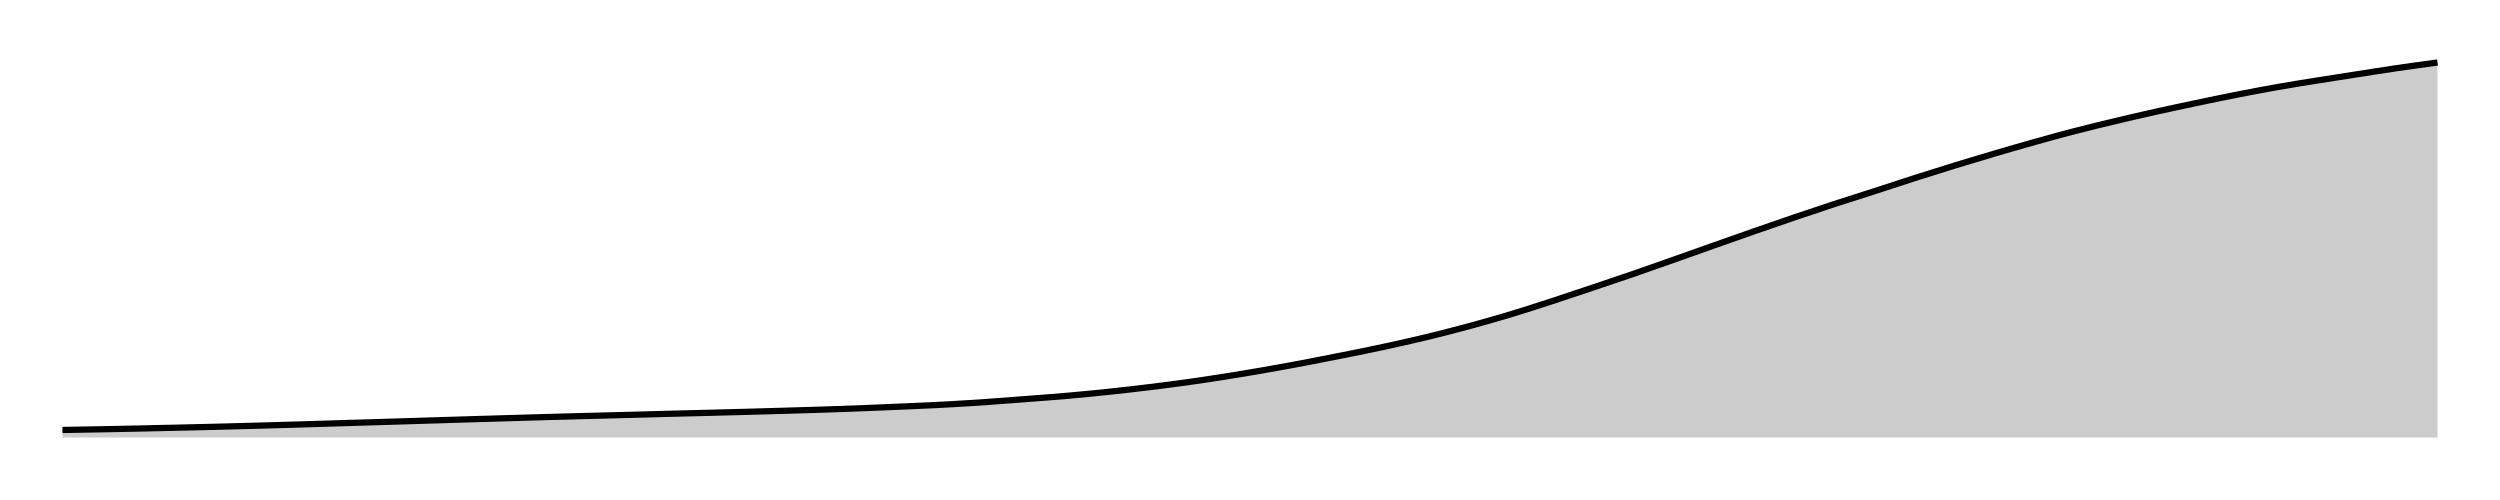
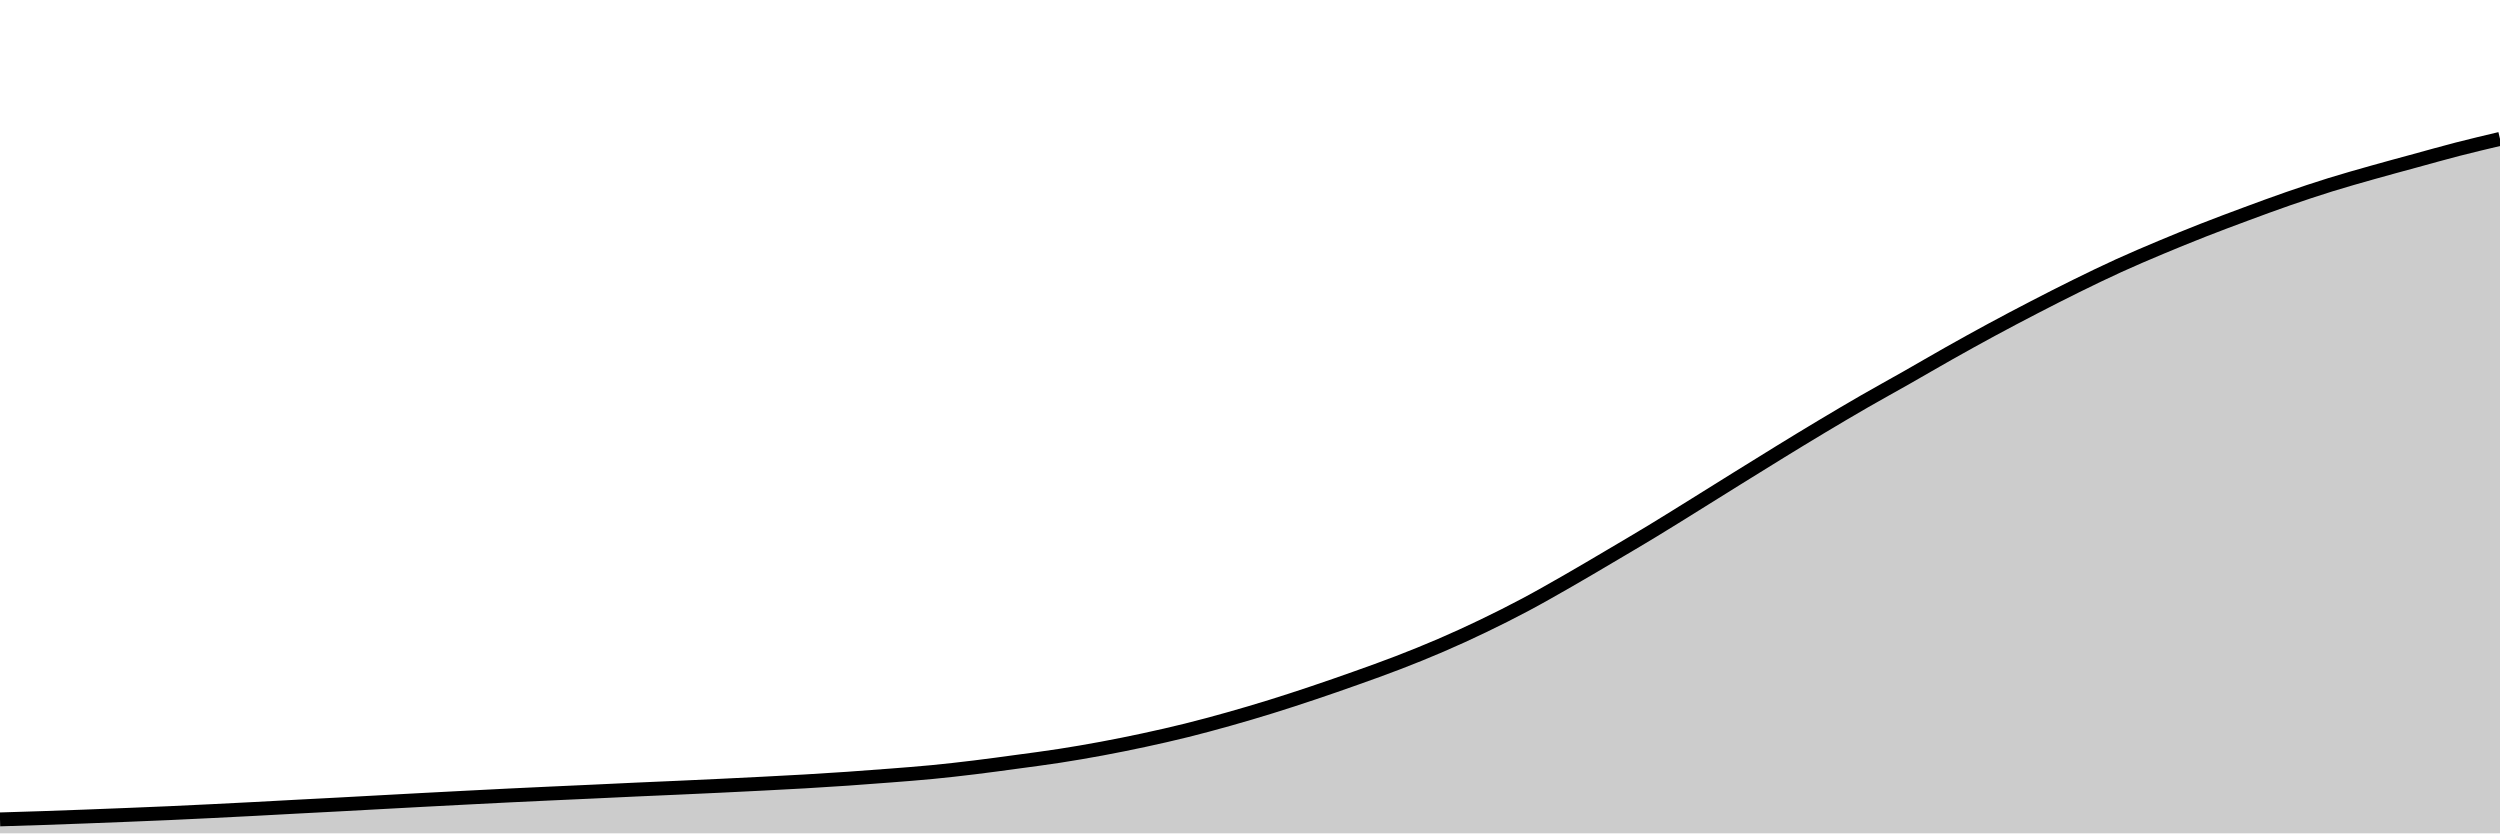
- <svg xmlns="http://www.w3.org/2000/svg" width="400" height="80">
-   <g transform="translate(10,10)">
-     <path class="area" fill="rgba(0, 0, 0, 0.2)" d="M0,58.795C2.147,58.758,4.294,58.722,6.441,58.681C8.588,58.64,10.734,58.595,12.881,58.55C15.028,58.504,17.175,58.455,19.322,58.406C21.469,58.357,23.616,58.308,25.763,58.254C27.91,58.199,30.056,58.14,32.203,58.08C34.35,58.02,36.497,57.958,38.644,57.894C40.791,57.83,42.938,57.76,45.085,57.696C47.232,57.631,49.379,57.57,51.525,57.505C53.672,57.44,55.819,57.373,57.966,57.307C60.113,57.24,62.26,57.173,64.407,57.108C66.554,57.043,68.701,56.98,70.847,56.918C72.994,56.855,75.141,56.791,77.288,56.732C79.435,56.672,81.582,56.615,83.729,56.558C85.876,56.502,88.023,56.45,90.169,56.393C92.316,56.337,94.463,56.276,96.61,56.22C98.757,56.164,100.904,56.114,103.051,56.059C105.198,56.004,107.345,55.949,109.492,55.89C111.638,55.832,113.785,55.771,115.932,55.708C118.079,55.646,120.226,55.585,122.373,55.514C124.52,55.443,126.667,55.365,128.814,55.281C130.96,55.197,133.107,55.106,135.254,55.011C137.401,54.915,139.548,54.825,141.695,54.706C143.842,54.588,145.989,54.448,148.136,54.3C150.282,54.152,152.429,53.984,154.576,53.818C156.723,53.653,158.87,53.496,161.017,53.307C163.164,53.117,165.311,52.908,167.458,52.681C169.605,52.454,171.751,52.208,173.898,51.945C176.045,51.682,178.192,51.407,180.339,51.104C182.486,50.801,184.633,50.47,186.78,50.127C188.927,49.784,191.073,49.423,193.22,49.044C195.367,48.666,197.514,48.266,199.661,47.856C201.808,47.447,203.955,47.023,206.102,46.588C208.249,46.153,210.395,45.719,212.542,45.247C214.689,44.776,216.836,44.285,218.983,43.759C221.13,43.233,223.277,42.675,225.424,42.089C227.571,41.502,229.718,40.89,231.864,40.241C234.011,39.592,236.158,38.893,238.305,38.195C240.452,37.496,242.599,36.771,244.746,36.051C246.893,35.331,249.04,34.613,251.186,33.873C253.333,33.133,255.48,32.369,257.627,31.611C259.774,30.853,261.921,30.086,264.068,29.328C266.215,28.569,268.362,27.81,270.508,27.061C272.655,26.313,274.802,25.567,276.949,24.837C279.096,24.107,281.243,23.384,283.39,22.681C285.537,21.977,287.684,21.311,289.831,20.617C291.977,19.924,294.124,19.207,296.271,18.52C298.418,17.833,300.565,17.154,302.712,16.495C304.859,15.835,307.006,15.194,309.153,14.562C311.299,13.931,313.446,13.307,315.593,12.706C317.74,12.105,319.887,11.512,322.034,10.956C324.181,10.4,326.328,9.882,328.475,9.37C330.621,8.858,332.768,8.361,334.915,7.882C337.062,7.402,339.209,6.947,341.356,6.495C343.503,6.042,345.65,5.59,347.797,5.167C349.944,4.744,352.09,4.337,354.237,3.958C356.384,3.579,358.531,3.237,360.678,2.892C362.825,2.547,364.972,2.219,367.119,1.886C369.266,1.553,371.412,1.206,373.559,0.892C375.706,0.578,377.853,0.289,380,0L380,60C377.853,60,375.706,60,373.559,60C371.412,60,369.266,60,367.119,60C364.972,60,362.825,60,360.678,60C358.531,60,356.384,60,354.237,60C352.09,60,349.944,60,347.797,60C345.65,60,343.503,60,341.356,60C339.209,60,337.062,60,334.915,60C332.768,60,330.621,60,328.475,60C326.328,60,324.181,60,322.034,60C319.887,60,317.74,60,315.593,60C313.446,60,311.299,60,309.153,60C307.006,60,304.859,60,302.712,60C300.565,60,298.418,60,296.271,60C294.124,60,291.977,60,289.831,60C287.684,60,285.537,60,283.39,60C281.243,60,279.096,60,276.949,60C274.802,60,272.655,60,270.508,60C268.362,60,266.215,60,264.068,60C261.921,60,259.774,60,257.627,60C255.48,60,253.333,60,251.186,60C249.04,60,246.893,60,244.746,60C242.599,60,240.452,60,238.305,60C236.158,60,234.011,60,231.864,60C229.718,60,227.571,60,225.424,60C223.277,60,221.13,60,218.983,60C216.836,60,214.689,60,212.542,60C210.395,60,208.249,60,206.102,60C203.955,60,201.808,60,199.661,60C197.514,60,195.367,60,193.22,60C191.073,60,188.927,60,186.78,60C184.633,60,182.486,60,180.339,60C178.192,60,176.045,60,173.898,60C171.751,60,169.605,60,167.458,60C165.311,60,163.164,60,161.017,60C158.87,60,156.723,60,154.576,60C152.429,60,150.282,60,148.136,60C145.989,60,143.842,60,141.695,60C139.548,60,137.401,60,135.254,60C133.107,60,130.96,60,128.814,60C126.667,60,124.52,60,122.373,60C120.226,60,118.079,60,115.932,60C113.785,60,111.638,60,109.492,60C107.345,60,105.198,60,103.051,60C100.904,60,98.757,60,96.61,60C94.463,60,92.316,60,90.169,60C88.023,60,85.876,60,83.729,60C81.582,60,79.435,60,77.288,60C75.141,60,72.994,60,70.847,60C68.701,60,66.554,60,64.407,60C62.26,60,60.113,60,57.966,60C55.819,60,53.672,60,51.525,60C49.379,60,47.232,60,45.085,60C42.938,60,40.791,60,38.644,60C36.497,60,34.35,60,32.203,60C30.056,60,27.91,60,25.763,60C23.616,60,21.469,60,19.322,60C17.175,60,15.028,60,12.881,60C10.734,60,8.588,60,6.441,60C4.294,60,2.147,60,0,60Z" />
-     <path class="line" stroke="black" fill="none" d="M0,58.795C2.147,58.758,4.294,58.722,6.441,58.681C8.588,58.64,10.734,58.595,12.881,58.55C15.028,58.504,17.175,58.455,19.322,58.406C21.469,58.357,23.616,58.308,25.763,58.254C27.91,58.199,30.056,58.14,32.203,58.08C34.35,58.02,36.497,57.958,38.644,57.894C40.791,57.83,42.938,57.76,45.085,57.696C47.232,57.631,49.379,57.57,51.525,57.505C53.672,57.44,55.819,57.373,57.966,57.307C60.113,57.24,62.26,57.173,64.407,57.108C66.554,57.043,68.701,56.98,70.847,56.918C72.994,56.855,75.141,56.791,77.288,56.732C79.435,56.672,81.582,56.615,83.729,56.558C85.876,56.502,88.023,56.45,90.169,56.393C92.316,56.337,94.463,56.276,96.61,56.22C98.757,56.164,100.904,56.114,103.051,56.059C105.198,56.004,107.345,55.949,109.492,55.89C111.638,55.832,113.785,55.771,115.932,55.708C118.079,55.646,120.226,55.585,122.373,55.514C124.52,55.443,126.667,55.365,128.814,55.281C130.96,55.197,133.107,55.106,135.254,55.011C137.401,54.915,139.548,54.825,141.695,54.706C143.842,54.588,145.989,54.448,148.136,54.3C150.282,54.152,152.429,53.984,154.576,53.818C156.723,53.653,158.87,53.496,161.017,53.307C163.164,53.117,165.311,52.908,167.458,52.681C169.605,52.454,171.751,52.208,173.898,51.945C176.045,51.682,178.192,51.407,180.339,51.104C182.486,50.801,184.633,50.47,186.78,50.127C188.927,49.784,191.073,49.423,193.22,49.044C195.367,48.666,197.514,48.266,199.661,47.856C201.808,47.447,203.955,47.023,206.102,46.588C208.249,46.153,210.395,45.719,212.542,45.247C214.689,44.776,216.836,44.285,218.983,43.759C221.13,43.233,223.277,42.675,225.424,42.089C227.571,41.502,229.718,40.89,231.864,40.241C234.011,39.592,236.158,38.893,238.305,38.195C240.452,37.496,242.599,36.771,244.746,36.051C246.893,35.331,249.04,34.613,251.186,33.873C253.333,33.133,255.48,32.369,257.627,31.611C259.774,30.853,261.921,30.086,264.068,29.328C266.215,28.569,268.362,27.81,270.508,27.061C272.655,26.313,274.802,25.567,276.949,24.837C279.096,24.107,281.243,23.384,283.39,22.681C285.537,21.977,287.684,21.311,289.831,20.617C291.977,19.924,294.124,19.207,296.271,18.52C298.418,17.833,300.565,17.154,302.712,16.495C304.859,15.835,307.006,15.194,309.153,14.562C311.299,13.931,313.446,13.307,315.593,12.706C317.74,12.105,319.887,11.512,322.034,10.956C324.181,10.4,326.328,9.882,328.475,9.37C330.621,8.858,332.768,8.361,334.915,7.882C337.062,7.402,339.209,6.947,341.356,6.495C343.503,6.042,345.65,5.59,347.797,5.167C349.944,4.744,352.09,4.337,354.237,3.958C356.384,3.579,358.531,3.237,360.678,2.892C362.825,2.547,364.972,2.219,367.119,1.886C369.266,1.553,371.412,1.206,373.559,0.892C375.706,0.578,377.853,0.289,380,0" />
+ <svg xmlns="http://www.w3.org/2000/svg" viewBox="0 0 180 60">
+   <g transform="translate(0,10)">
+     <path class="area" fill="rgba(0, 0, 0, 0.2)" d="M0,48.996C1.017,48.965,2.034,48.935,3.051,48.901C4.068,48.867,5.085,48.83,6.102,48.791C7.119,48.753,8.136,48.713,9.153,48.672C10.169,48.63,11.186,48.59,12.203,48.545C13.22,48.5,14.237,48.45,15.254,48.4C16.271,48.35,17.288,48.299,18.305,48.245C19.322,48.192,20.339,48.134,21.356,48.08C22.373,48.026,23.39,47.975,24.407,47.921C25.424,47.867,26.441,47.811,27.458,47.755C28.475,47.7,29.492,47.644,30.508,47.59C31.525,47.536,32.542,47.484,33.559,47.431C34.576,47.379,35.593,47.326,36.61,47.276C37.627,47.226,38.644,47.179,39.661,47.132C40.678,47.085,41.695,47.041,42.712,46.994C43.729,46.947,44.746,46.896,45.763,46.85C46.78,46.804,47.797,46.762,48.814,46.716C49.831,46.67,50.847,46.624,51.864,46.575C52.881,46.526,53.898,46.476,54.915,46.424C55.932,46.371,56.949,46.321,57.966,46.261C58.983,46.202,60,46.138,61.017,46.068C62.034,45.998,63.051,45.922,64.068,45.842C65.085,45.762,66.102,45.687,67.119,45.588C68.136,45.49,69.153,45.374,70.169,45.25C71.186,45.127,72.203,44.986,73.22,44.848C74.237,44.71,75.254,44.58,76.271,44.422C77.288,44.264,78.305,44.09,79.322,43.901C80.339,43.712,81.356,43.507,82.373,43.288C83.39,43.068,84.407,42.839,85.424,42.586C86.441,42.334,87.458,42.058,88.475,41.772C89.492,41.486,90.508,41.186,91.525,40.87C92.542,40.555,93.559,40.221,94.576,39.88C95.593,39.539,96.61,39.185,97.627,38.823C98.644,38.461,99.661,38.099,100.678,37.706C101.695,37.313,102.712,36.905,103.729,36.466C104.746,36.027,105.763,35.563,106.78,35.074C107.797,34.585,108.814,34.075,109.831,33.534C110.847,32.993,111.864,32.411,112.881,31.829C113.898,31.247,114.915,30.642,115.932,30.042C116.949,29.442,117.966,28.844,118.983,28.228C120,27.611,121.017,26.974,122.034,26.342C123.051,25.711,124.068,25.072,125.085,24.44C126.102,23.808,127.119,23.175,128.136,22.551C129.153,21.927,130.169,21.306,131.186,20.698C132.203,20.089,133.22,19.487,134.237,18.901C135.254,18.315,136.271,17.759,137.288,17.181C138.305,16.603,139.322,16.006,140.339,15.433C141.356,14.861,142.373,14.295,143.39,13.746C144.407,13.196,145.424,12.661,146.441,12.135C147.458,11.609,148.475,11.089,149.492,10.588C150.508,10.088,151.525,9.593,152.542,9.13C153.559,8.666,154.576,8.235,155.593,7.808C156.61,7.381,157.627,6.967,158.644,6.568C159.661,6.169,160.678,5.789,161.695,5.412C162.712,5.035,163.729,4.658,164.746,4.306C165.763,3.953,166.78,3.614,167.797,3.298C168.814,2.982,169.831,2.698,170.847,2.41C171.864,2.122,172.881,1.849,173.898,1.572C174.915,1.294,175.932,1.005,176.949,0.743C177.966,0.482,178.983,0.241,180,0L180,50C178.983,50,177.966,50,176.949,50C175.932,50,174.915,50,173.898,50C172.881,50,171.864,50,170.847,50C169.831,50,168.814,50,167.797,50C166.78,50,165.763,50,164.746,50C163.729,50,162.712,50,161.695,50C160.678,50,159.661,50,158.644,50C157.627,50,156.61,50,155.593,50C154.576,50,153.559,50,152.542,50C151.525,50,150.508,50,149.492,50C148.475,50,147.458,50,146.441,50C145.424,50,144.407,50,143.39,50C142.373,50,141.356,50,140.339,50C139.322,50,138.305,50,137.288,50C136.271,50,135.254,50,134.237,50C133.22,50,132.203,50,131.186,50C130.169,50,129.153,50,128.136,50C127.119,50,126.102,50,125.085,50C124.068,50,123.051,50,122.034,50C121.017,50,120,50,118.983,50C117.966,50,116.949,50,115.932,50C114.915,50,113.898,50,112.881,50C111.864,50,110.847,50,109.831,50C108.814,50,107.797,50,106.78,50C105.763,50,104.746,50,103.729,50C102.712,50,101.695,50,100.678,50C99.661,50,98.644,50,97.627,50C96.61,50,95.593,50,94.576,50C93.559,50,92.542,50,91.525,50C90.508,50,89.492,50,88.475,50C87.458,50,86.441,50,85.424,50C84.407,50,83.39,50,82.373,50C81.356,50,80.339,50,79.322,50C78.305,50,77.288,50,76.271,50C75.254,50,74.237,50,73.22,50C72.203,50,71.186,50,70.169,50C69.153,50,68.136,50,67.119,50C66.102,50,65.085,50,64.068,50C63.051,50,62.034,50,61.017,50C60,50,58.983,50,57.966,50C56.949,50,55.932,50,54.915,50C53.898,50,52.881,50,51.864,50C50.847,50,49.831,50,48.814,50C47.797,50,46.78,50,45.763,50C44.746,50,43.729,50,42.712,50C41.695,50,40.678,50,39.661,50C38.644,50,37.627,50,36.61,50C35.593,50,34.576,50,33.559,50C32.542,50,31.525,50,30.508,50C29.492,50,28.475,50,27.458,50C26.441,50,25.424,50,24.407,50C23.39,50,22.373,50,21.356,50C20.339,50,19.322,50,18.305,50C17.288,50,16.271,50,15.254,50C14.237,50,13.22,50,12.203,50C11.186,50,10.169,50,9.153,50C8.136,50,7.119,50,6.102,50C5.085,50,4.068,50,3.051,50C2.034,50,1.017,50,0,50Z" />
+     <path class="line" stroke="black" fill="none" d="M0,48.996C1.017,48.965,2.034,48.935,3.051,48.901C4.068,48.867,5.085,48.83,6.102,48.791C7.119,48.753,8.136,48.713,9.153,48.672C10.169,48.63,11.186,48.59,12.203,48.545C13.22,48.5,14.237,48.45,15.254,48.4C16.271,48.35,17.288,48.299,18.305,48.245C19.322,48.192,20.339,48.134,21.356,48.08C22.373,48.026,23.39,47.975,24.407,47.921C25.424,47.867,26.441,47.811,27.458,47.755C28.475,47.7,29.492,47.644,30.508,47.59C31.525,47.536,32.542,47.484,33.559,47.431C34.576,47.379,35.593,47.326,36.61,47.276C37.627,47.226,38.644,47.179,39.661,47.132C40.678,47.085,41.695,47.041,42.712,46.994C43.729,46.947,44.746,46.896,45.763,46.85C46.78,46.804,47.797,46.762,48.814,46.716C49.831,46.67,50.847,46.624,51.864,46.575C52.881,46.526,53.898,46.476,54.915,46.424C55.932,46.371,56.949,46.321,57.966,46.261C58.983,46.202,60,46.138,61.017,46.068C62.034,45.998,63.051,45.922,64.068,45.842C65.085,45.762,66.102,45.687,67.119,45.588C68.136,45.49,69.153,45.374,70.169,45.25C71.186,45.127,72.203,44.986,73.22,44.848C74.237,44.71,75.254,44.58,76.271,44.422C77.288,44.264,78.305,44.09,79.322,43.901C80.339,43.712,81.356,43.507,82.373,43.288C83.39,43.068,84.407,42.839,85.424,42.586C86.441,42.334,87.458,42.058,88.475,41.772C89.492,41.486,90.508,41.186,91.525,40.87C92.542,40.555,93.559,40.221,94.576,39.88C95.593,39.539,96.61,39.185,97.627,38.823C98.644,38.461,99.661,38.099,100.678,37.706C101.695,37.313,102.712,36.905,103.729,36.466C104.746,36.027,105.763,35.563,106.78,35.074C107.797,34.585,108.814,34.075,109.831,33.534C110.847,32.993,111.864,32.411,112.881,31.829C113.898,31.247,114.915,30.642,115.932,30.042C116.949,29.442,117.966,28.844,118.983,28.228C120,27.611,121.017,26.974,122.034,26.342C123.051,25.711,124.068,25.072,125.085,24.44C126.102,23.808,127.119,23.175,128.136,22.551C129.153,21.927,130.169,21.306,131.186,20.698C132.203,20.089,133.22,19.487,134.237,18.901C135.254,18.315,136.271,17.759,137.288,17.181C138.305,16.603,139.322,16.006,140.339,15.433C141.356,14.861,142.373,14.295,143.39,13.746C144.407,13.196,145.424,12.661,146.441,12.135C147.458,11.609,148.475,11.089,149.492,10.588C150.508,10.088,151.525,9.593,152.542,9.13C153.559,8.666,154.576,8.235,155.593,7.808C156.61,7.381,157.627,6.967,158.644,6.568C159.661,6.169,160.678,5.789,161.695,5.412C162.712,5.035,163.729,4.658,164.746,4.306C165.763,3.953,166.78,3.614,167.797,3.298C168.814,2.982,169.831,2.698,170.847,2.41C171.864,2.122,172.881,1.849,173.898,1.572C174.915,1.294,175.932,1.005,176.949,0.743C177.966,0.482,178.983,0.241,180,0" />
  </g>
</svg>
